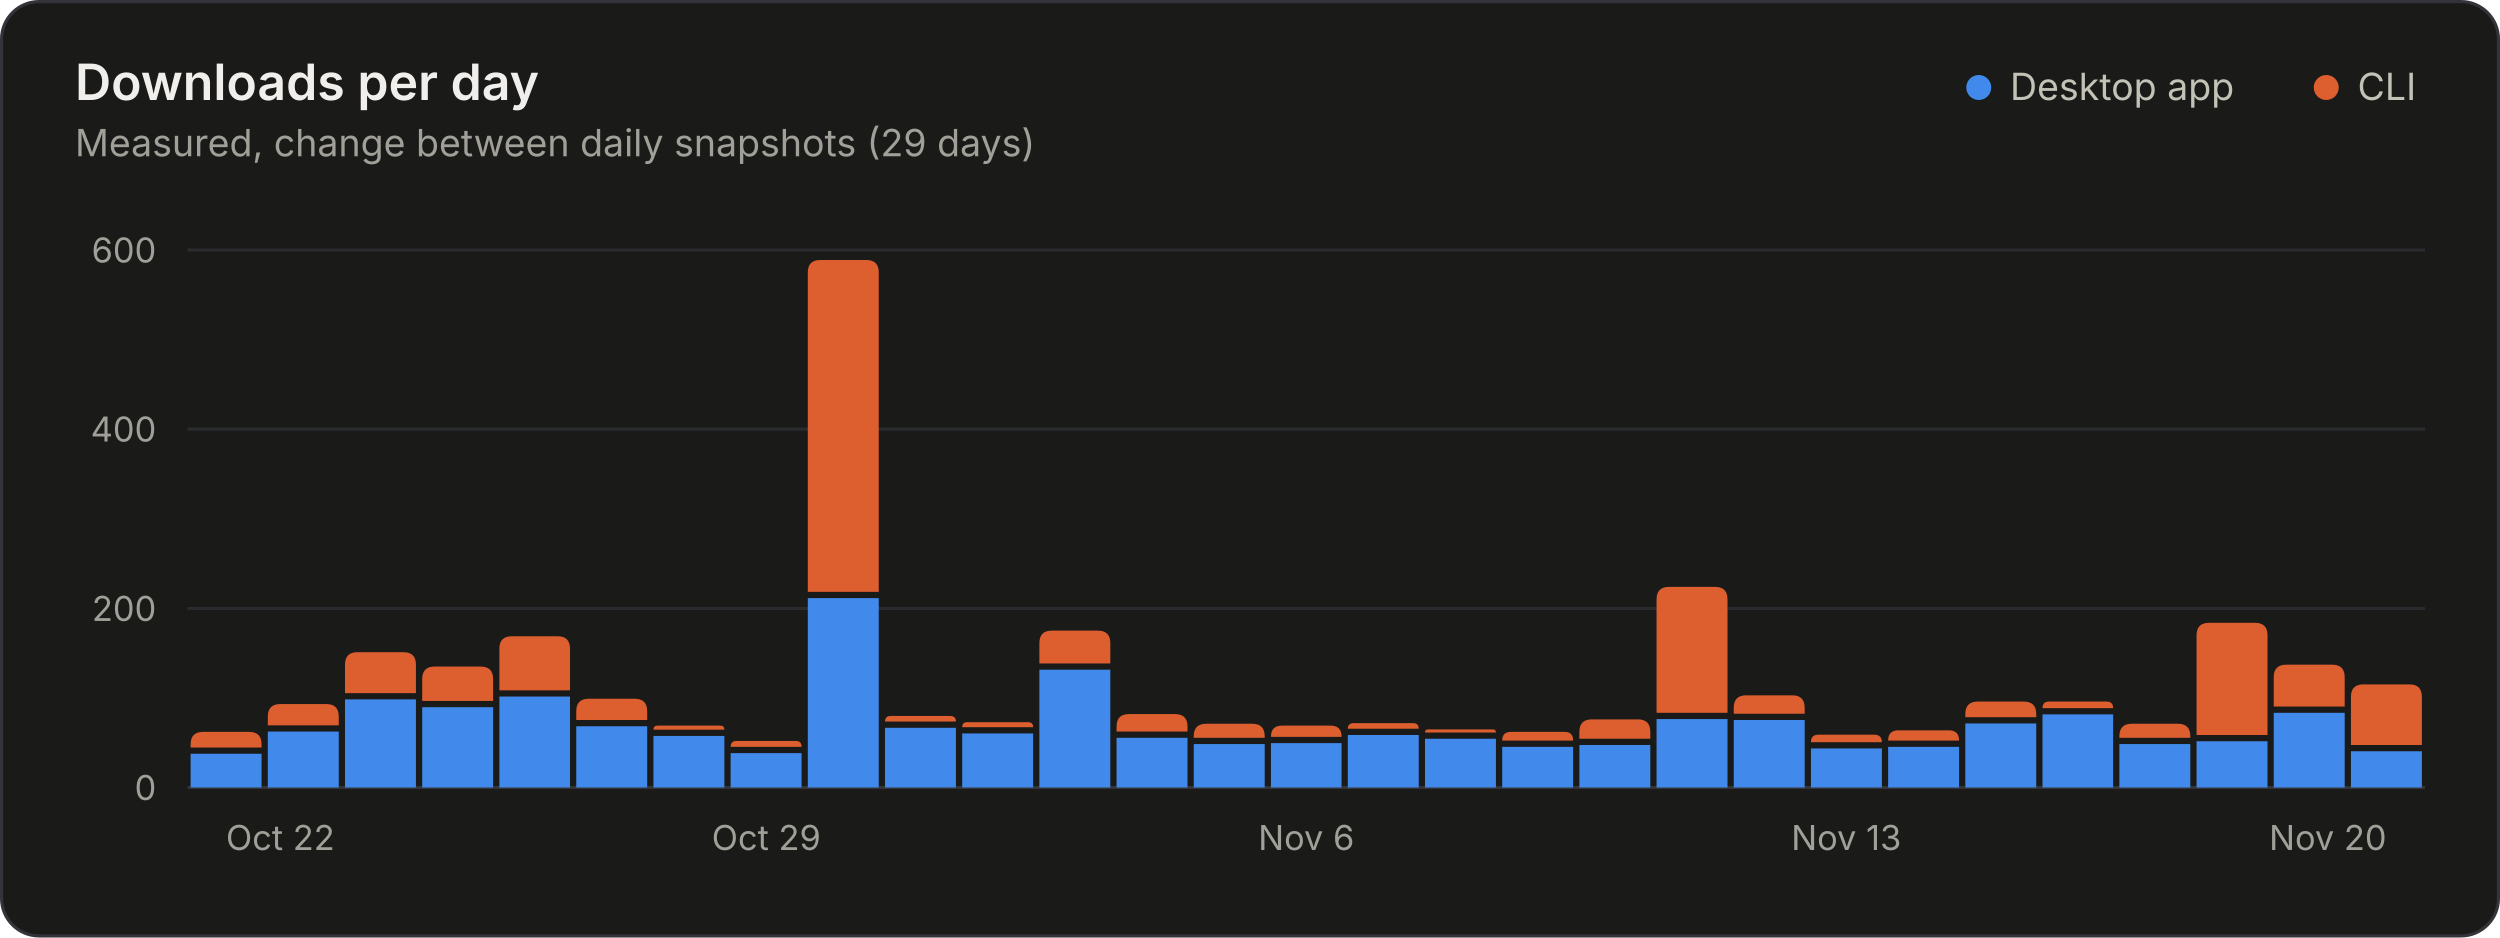
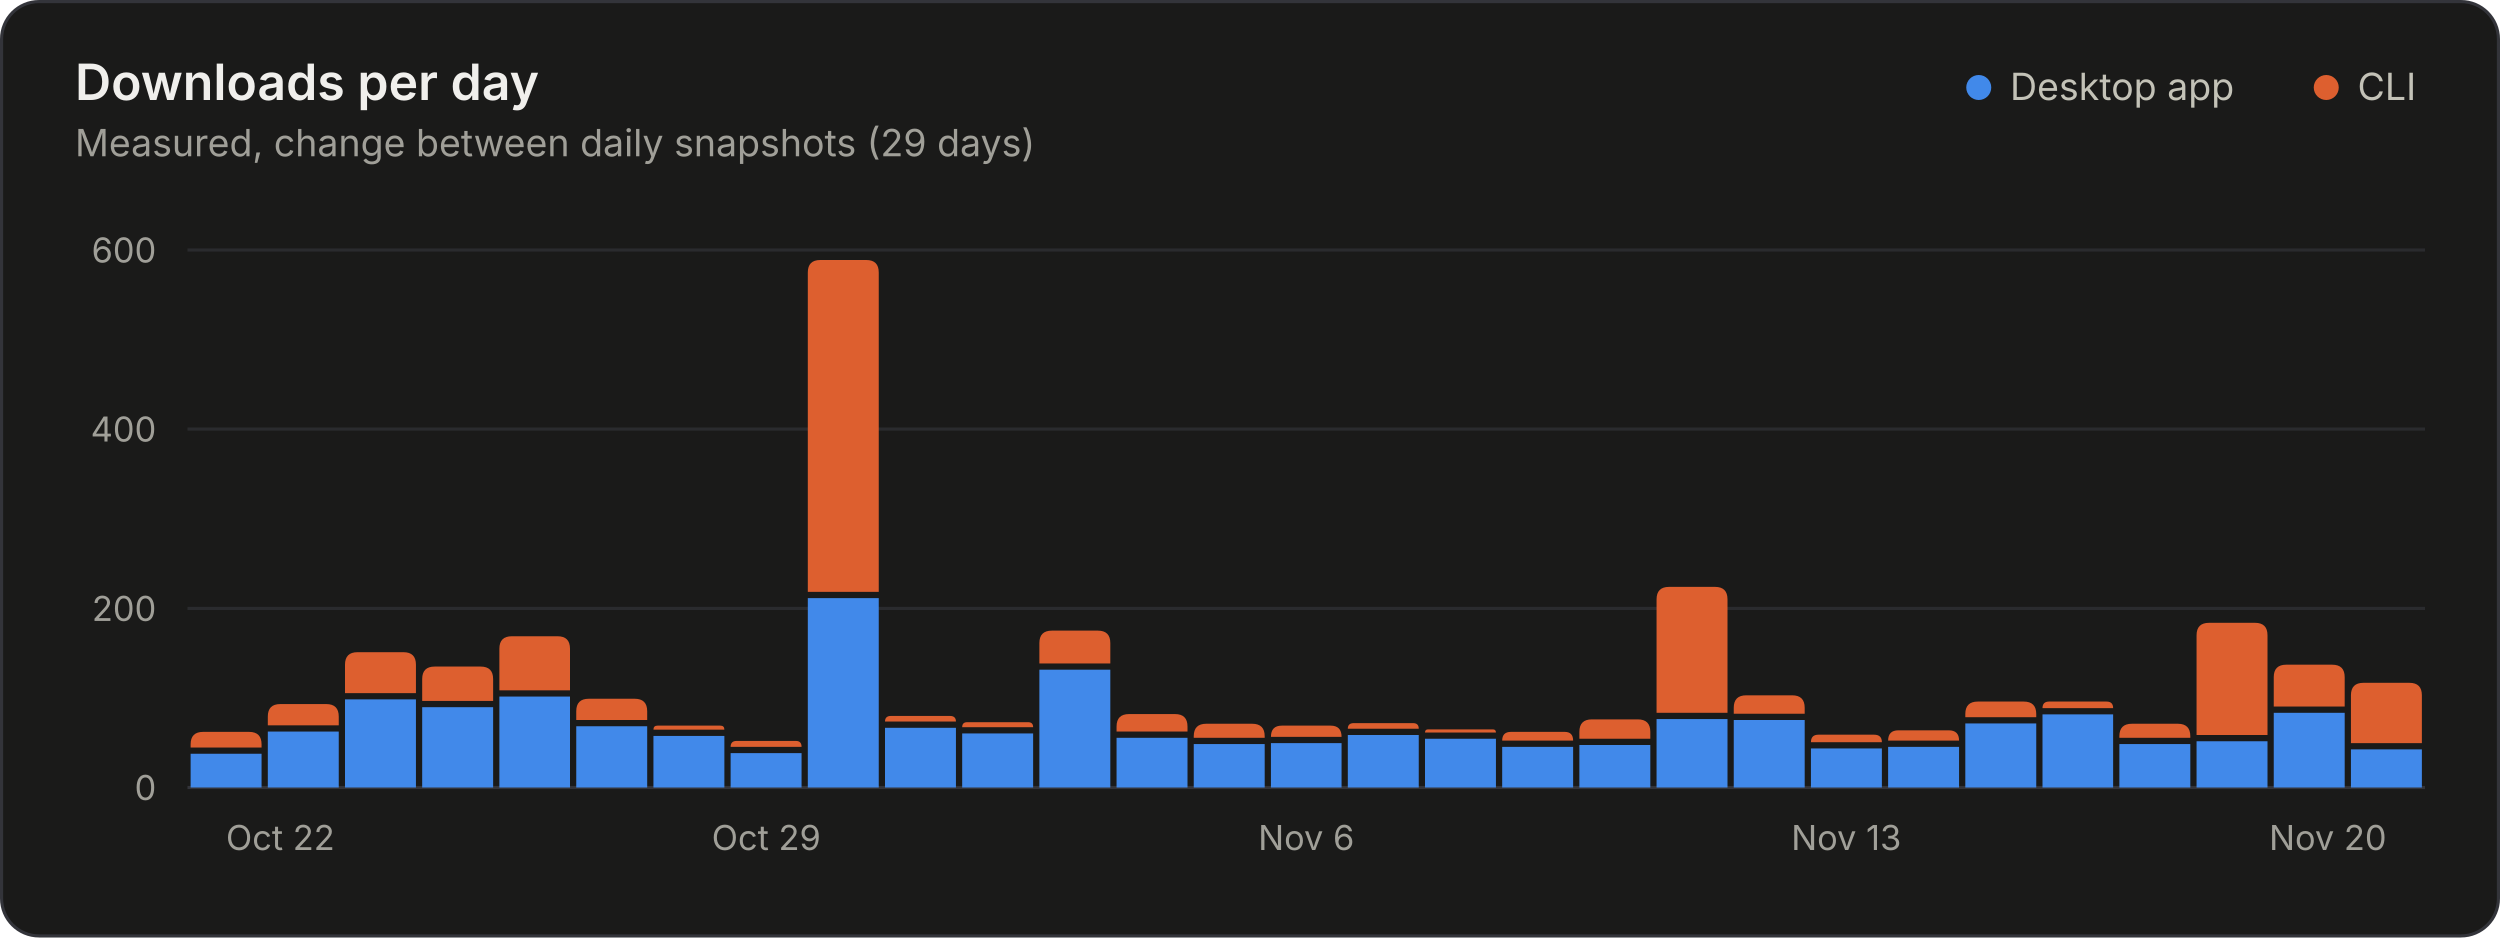
<svg xmlns="http://www.w3.org/2000/svg" width="800" height="300" viewBox="0 0 800 300" role="img" aria-labelledby="title desc">
  <style>.gs-rise{animation:gs-rise 1.1s ease-out backwards;transform-box:fill-box;transform-origin:bottom}@keyframes gs-rise{from{transform:scaleY(0)}to{transform:scaleY(1)}}@media (prefers-reduced-motion: reduce){.gs-rise{animation:none!important}}</style>
  <rect x="0.5" y="0.5" width="799" height="299" rx="12" fill="#1a1a19" stroke="#33343a" />
  <g font-family="&quot;IBM Plex Sans&quot;, system-ui, -apple-system, &quot;Segoe UI&quot;, sans-serif" font-size="11" fill="#c3c2b7" style="font-variant-numeric:tabular-nums">
    <text x="24" y="32" fill="#f0efec" font-size="16" font-weight="600">Downloads per day</text>
    <text x="24.0" y="50.0" fill="#a09f98" font-size="12">Measured, change between daily snapshots (29 days)</text>
    <circle cx="633.2" cy="28.0" r="4" fill="#4189ea" />
    <text x="643.2" y="32.0" fill="#c3c2b7" font-size="12">Desktop app</text>
    <circle cx="744.4" cy="28.0" r="4" fill="#dd5f2f" />
    <text x="754.4" y="32.0" fill="#c3c2b7" font-size="12">CLI</text>
    <line x1="60.0" x2="776.0" y1="252.0" y2="252.0" stroke="#33343a" />
    <text x="50.0" y="256.0" fill="#a09f98" text-anchor="end">0</text>
    <line x1="60.0" x2="776.0" y1="194.7" y2="194.7" stroke="#2a2b2e" />
    <text x="50.0" y="198.7" fill="#a09f98" text-anchor="end">200</text>
    <line x1="60.0" x2="776.0" y1="137.3" y2="137.3" stroke="#2a2b2e" />
    <text x="50.0" y="141.3" fill="#a09f98" text-anchor="end">400</text>
    <line x1="60.0" x2="776.0" y1="80.0" y2="80.0" stroke="#2a2b2e" />
    <text x="50.0" y="84.0" fill="#a09f98" text-anchor="end">600</text>
    <text x="72.3" y="272.0" fill="#a09f98">Oct 22</text>
    <text x="245.2" y="272.0" fill="#a09f98" text-anchor="middle">Oct 29</text>
    <text x="418.0" y="272.0" fill="#a09f98" text-anchor="middle">Nov 6</text>
    <text x="590.8" y="272.0" fill="#a09f98" text-anchor="middle">Nov 13</text>
    <text x="763.7" y="272.0" fill="#a09f98" text-anchor="end">Nov 20</text>
    <g class="gs-rise">
      <path d="M61.0 252.0V241.2H83.7V252.0Z" fill="#4189ea" />
      <path d="M61.0 239.2V238.2Q61.0 234.2 65.0 234.2H79.7Q83.7 234.2 83.7 238.2V239.2Z" fill="#dd5f2f" />
    </g>
    <g class="gs-rise" style="animation-delay:17ms">
      <path d="M85.7 252.0V234.1H108.4V252.0Z" fill="#4189ea" />
      <path d="M85.7 232.1V229.3Q85.7 225.3 89.7 225.3H104.4Q108.4 225.3 108.4 229.3V232.1Z" fill="#dd5f2f" />
    </g>
    <g class="gs-rise" style="animation-delay:34ms">
      <path d="M110.4 252.0V223.8H133.1V252.0Z" fill="#4189ea" />
      <path d="M110.4 221.8V212.7Q110.4 208.7 114.4 208.7H129.1Q133.1 208.7 133.1 212.7V221.8Z" fill="#dd5f2f" />
    </g>
    <g class="gs-rise" style="animation-delay:52ms">
      <path d="M135.1 252.0V226.3H157.8V252.0Z" fill="#4189ea" />
      <path d="M135.1 224.3V217.3Q135.1 213.3 139.1 213.3H153.8Q157.8 213.3 157.8 217.3V224.3Z" fill="#dd5f2f" />
    </g>
    <g class="gs-rise" style="animation-delay:69ms">
      <path d="M159.8 252.0V222.9H182.4V252.0Z" fill="#4189ea" />
      <path d="M159.8 220.9V207.6Q159.8 203.6 163.8 203.6H178.4Q182.4 203.6 182.4 207.6V220.9Z" fill="#dd5f2f" />
    </g>
    <g class="gs-rise" style="animation-delay:86ms">
      <path d="M184.4 252.0V232.4H207.1V252.0Z" fill="#4189ea" />
      <path d="M184.4 230.4V227.6Q184.4 223.6 188.4 223.6H203.1Q207.1 223.6 207.1 227.6V230.4Z" fill="#dd5f2f" />
    </g>
    <g class="gs-rise" style="animation-delay:103ms">
      <path d="M209.1 252.0V235.5H231.8V252.0Z" fill="#4189ea" />
      <path d="M209.1 233.5V233.5Q209.1 232.2 210.4 232.2H230.5Q231.8 232.2 231.8 233.5V233.5Z" fill="#dd5f2f" />
    </g>
    <g class="gs-rise" style="animation-delay:121ms">
      <path d="M233.8 252.0V241.0H256.5V252.0Z" fill="#4189ea" />
      <path d="M233.8 239.0V239.0Q233.8 237.1 235.7 237.1H254.7Q256.5 237.1 256.5 239.0V239.0Z" fill="#dd5f2f" />
    </g>
    <g class="gs-rise" style="animation-delay:138ms">
      <path d="M258.5 252.0V191.4H281.2V252.0Z" fill="#4189ea" />
      <path d="M258.5 189.4V87.2Q258.5 83.2 262.5 83.2H277.2Q281.2 83.2 281.2 87.2V189.4Z" fill="#dd5f2f" />
    </g>
    <g class="gs-rise" style="animation-delay:155ms">
      <path d="M283.2 252.0V232.9H305.9V252.0Z" fill="#4189ea" />
      <path d="M283.2 230.9V230.9Q283.2 229.1 285.1 229.1H304.0Q305.9 229.1 305.9 230.9V230.9Z" fill="#dd5f2f" />
    </g>
    <g class="gs-rise" style="animation-delay:172ms">
      <path d="M307.9 252.0V234.7H330.6V252.0Z" fill="#4189ea" />
      <path d="M307.9 232.7V232.7Q307.9 231.1 309.5 231.1H329.0Q330.6 231.1 330.6 232.7V232.7Z" fill="#dd5f2f" />
    </g>
    <g class="gs-rise" style="animation-delay:190ms">
      <path d="M332.6 252.0V214.3H355.3V252.0Z" fill="#4189ea" />
      <path d="M332.6 212.3V205.8Q332.6 201.8 336.6 201.8H351.3Q355.3 201.8 355.3 205.8V212.3Z" fill="#dd5f2f" />
    </g>
    <g class="gs-rise" style="animation-delay:207ms">
      <path d="M357.3 252.0V236.1H380.0V252.0Z" fill="#4189ea" />
      <path d="M357.3 234.1V232.5Q357.3 228.5 361.3 228.5H376.0Q380.0 228.5 380.0 232.5V234.1Z" fill="#dd5f2f" />
    </g>
    <g class="gs-rise" style="animation-delay:224ms">
      <path d="M382.0 252.0V238.1H404.7V252.0Z" fill="#4189ea" />
      <path d="M382.0 236.1V235.6Q382.0 231.6 386.0 231.6H400.7Q404.7 231.6 404.7 235.6V236.1Z" fill="#dd5f2f" />
    </g>
    <g class="gs-rise" style="animation-delay:241ms">
      <path d="M406.7 252.0V237.8H429.3V252.0Z" fill="#4189ea" />
      <path d="M406.7 235.8V235.8Q406.7 232.2 410.2 232.2H425.8Q429.3 232.2 429.3 235.8V235.8Z" fill="#dd5f2f" />
    </g>
    <g class="gs-rise" style="animation-delay:259ms">
      <path d="M431.3 252.0V235.2H454.0V252.0Z" fill="#4189ea" />
      <path d="M431.3 233.2V233.2Q431.3 231.4 433.2 231.4H452.2Q454.0 231.4 454.0 233.2V233.2Z" fill="#dd5f2f" />
    </g>
    <g class="gs-rise" style="animation-delay:276ms">
      <path d="M456.0 252.0V236.4H478.7V252.0Z" fill="#4189ea" />
      <path d="M456.0 234.4V234.4Q456.0 233.4 457.0 233.4H477.7Q478.7 233.4 478.7 234.4V234.4Z" fill="#dd5f2f" />
    </g>
    <g class="gs-rise" style="animation-delay:293ms">
      <path d="M480.7 252.0V239.0H503.4V252.0Z" fill="#4189ea" />
      <path d="M480.7 237.0V237.0Q480.7 234.2 483.5 234.2H500.7Q503.4 234.2 503.4 237.0V237.0Z" fill="#dd5f2f" />
    </g>
    <g class="gs-rise" style="animation-delay:310ms">
      <path d="M505.4 252.0V238.4H528.1V252.0Z" fill="#4189ea" />
      <path d="M505.4 236.4V234.2Q505.4 230.2 509.4 230.2H524.1Q528.1 230.2 528.1 234.2V236.4Z" fill="#dd5f2f" />
    </g>
    <g class="gs-rise" style="animation-delay:328ms">
      <path d="M530.1 252.0V230.1H552.8V252.0Z" fill="#4189ea" />
      <path d="M530.1 228.1V191.8Q530.1 187.8 534.1 187.8H548.8Q552.8 187.8 552.8 191.8V228.1Z" fill="#dd5f2f" />
    </g>
    <g class="gs-rise" style="animation-delay:345ms">
      <path d="M554.8 252.0V230.4H577.5V252.0Z" fill="#4189ea" />
      <path d="M554.8 228.4V226.5Q554.8 222.5 558.8 222.5H573.5Q577.5 222.5 577.5 226.5V228.4Z" fill="#dd5f2f" />
    </g>
    <g class="gs-rise" style="animation-delay:362ms">
      <path d="M579.5 252.0V239.5H602.2V252.0Z" fill="#4189ea" />
      <path d="M579.5 237.5V237.5Q579.5 235.1 581.9 235.1H599.7Q602.2 235.1 602.2 237.5V237.5Z" fill="#dd5f2f" />
    </g>
    <g class="gs-rise" style="animation-delay:379ms">
      <path d="M604.2 252.0V239.0H626.9V252.0Z" fill="#4189ea" />
      <path d="M604.2 237.0V237.0Q604.2 233.7 607.5 233.7H623.6Q626.9 233.7 626.9 237.0V237.0Z" fill="#dd5f2f" />
    </g>
    <g class="gs-rise" style="animation-delay:397ms">
      <path d="M628.9 252.0V231.5H651.6V252.0Z" fill="#4189ea" />
      <path d="M628.9 229.5V228.5Q628.9 224.5 632.9 224.5H647.6Q651.6 224.5 651.6 228.5V229.5Z" fill="#dd5f2f" />
    </g>
    <g class="gs-rise" style="animation-delay:414ms">
      <path d="M653.6 252.0V228.6H676.2V252.0Z" fill="#4189ea" />
      <path d="M653.6 226.6V226.6Q653.6 224.5 655.7 224.5H674.1Q676.2 224.5 676.2 226.6V226.6Z" fill="#dd5f2f" />
    </g>
    <g class="gs-rise" style="animation-delay:431ms">
      <path d="M678.2 252.0V238.1H700.9V252.0Z" fill="#4189ea" />
      <path d="M678.2 236.1V235.6Q678.2 231.6 682.2 231.6H696.9Q700.9 231.6 700.9 235.6V236.1Z" fill="#dd5f2f" />
    </g>
    <g class="gs-rise" style="animation-delay:448ms">
      <path d="M702.9 252.0V237.2H725.6V252.0Z" fill="#4189ea" />
      <path d="M702.9 235.2V203.3Q702.9 199.3 706.9 199.3H721.6Q725.6 199.3 725.6 203.3V235.2Z" fill="#dd5f2f" />
    </g>
    <g class="gs-rise" style="animation-delay:466ms">
      <path d="M727.6 252.0V228.1H750.3V252.0Z" fill="#4189ea" />
      <path d="M727.6 226.1V216.7Q727.6 212.7 731.6 212.7H746.3Q750.3 212.7 750.3 216.7V226.1Z" fill="#dd5f2f" />
    </g>
    <g class="gs-rise" style="animation-delay:483ms">
-       <path d="M752.3 252.0V240.4H775.0V252.0Z" fill="#4189ea" />
-       <path d="M752.3 238.4V223.0Q752.3 219.0 756.3 219.0H771.0Q775.0 219.0 775.0 223.0V238.4Z" fill="#dd5f2f" />
+       <path d="M752.3 252.0V239.8H775.0V252.0Z" fill="#4189ea" />
+       <path d="M752.3 237.8V222.5Q752.3 218.5 756.3 218.5H771.0Q775.0 218.5 775.0 222.5V237.8Z" fill="#dd5f2f" />
    </g>
  </g>
</svg>
